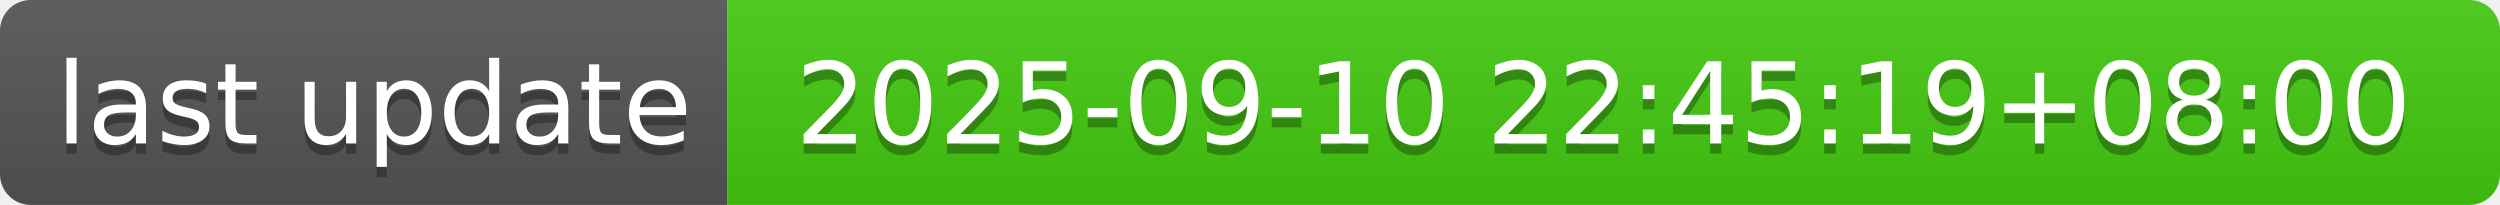
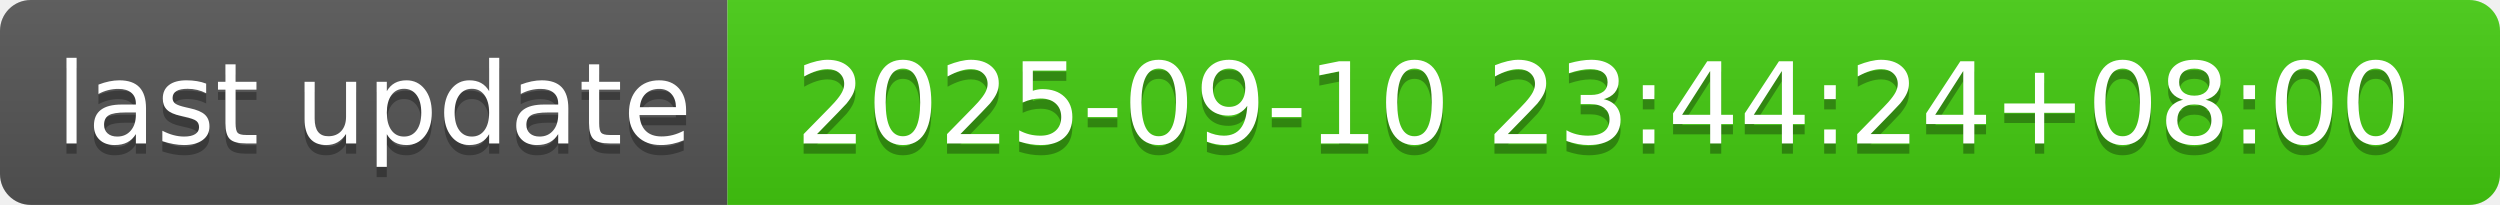
- <svg xmlns="http://www.w3.org/2000/svg" width="244" height="20" role="img" aria-label="last update: 2025-09-10 22:45:19+08:00">
+ <svg xmlns="http://www.w3.org/2000/svg" width="244" height="20" role="img" aria-label="last update: 2025-09-10 23:44:24+08:00">
  <linearGradient id="s" x2="0" y2="100%">
    <stop offset="0" stop-color="#bbb" stop-opacity=".1" />
    <stop offset="1" stop-opacity=".1" />
  </linearGradient>
  <clipPath id="r">
    <rect width="244" height="20" rx="3" fill="#fff" />
  </clipPath>
  <g clip-path="url(#r)">
    <rect width="71" height="20" fill="#555" />
    <rect x="71" width="173" height="20" fill="#4c1" />
    <rect width="244" height="20" fill="url(#s)" />
  </g>
  <g fill="#fff" text-anchor="middle" font-family="Verdana,Geneva,DejaVu Sans,sans-serif" text-rendering="geometricPrecision" font-size="110">
    <text aria-hidden="true" x="365" y="150" fill="#010101" fill-opacity=".3" transform="scale(.1)" textLength="610">last update</text>
    <text x="365" y="140" transform="scale(.1)" fill="#fff" textLength="610">last update</text>
-     <text aria-hidden="true" x="1565" y="150" fill="#010101" fill-opacity=".3" transform="scale(.1)" textLength="1630">2025-09-10 22:45:19+08:00</text>
-     <text x="1565" y="140" transform="scale(.1)" fill="#fff" textLength="1630">2025-09-10 22:45:19+08:00</text>
+     <text aria-hidden="true" x="1565" y="150" fill="#010101" fill-opacity=".3" transform="scale(.1)" textLength="1630">2025-09-10 23:44:24+08:00</text>
+     <text x="1565" y="140" transform="scale(.1)" fill="#fff" textLength="1630">2025-09-10 23:44:24+08:00</text>
  </g>
</svg>
